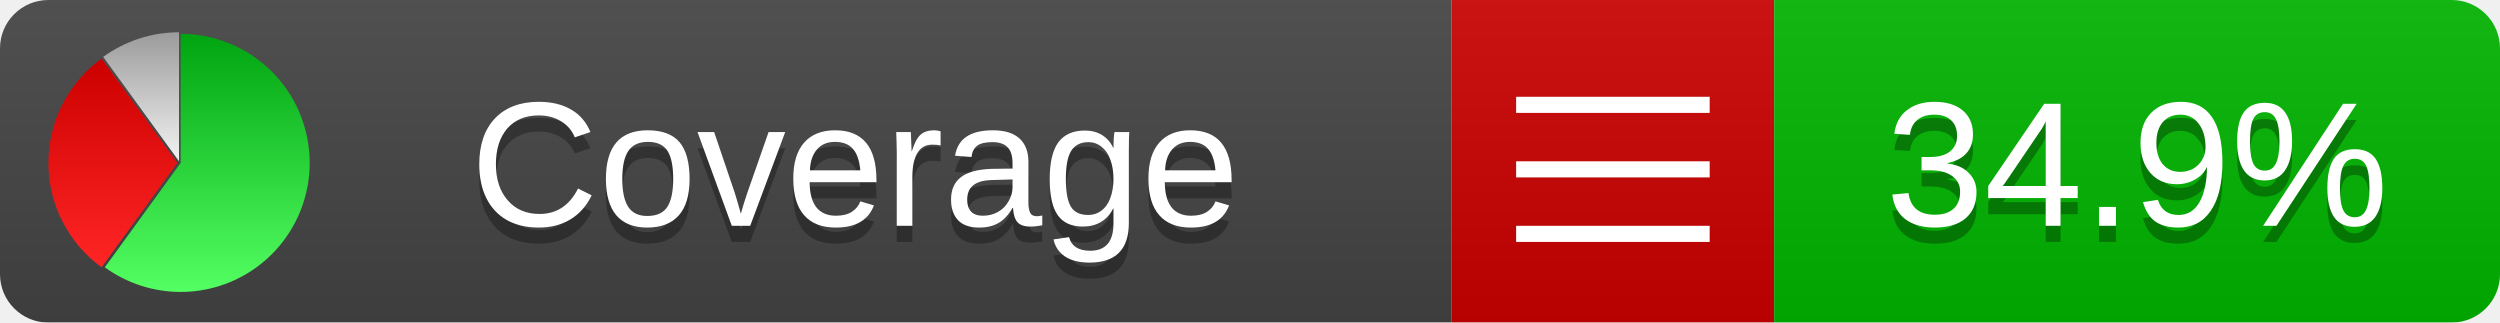
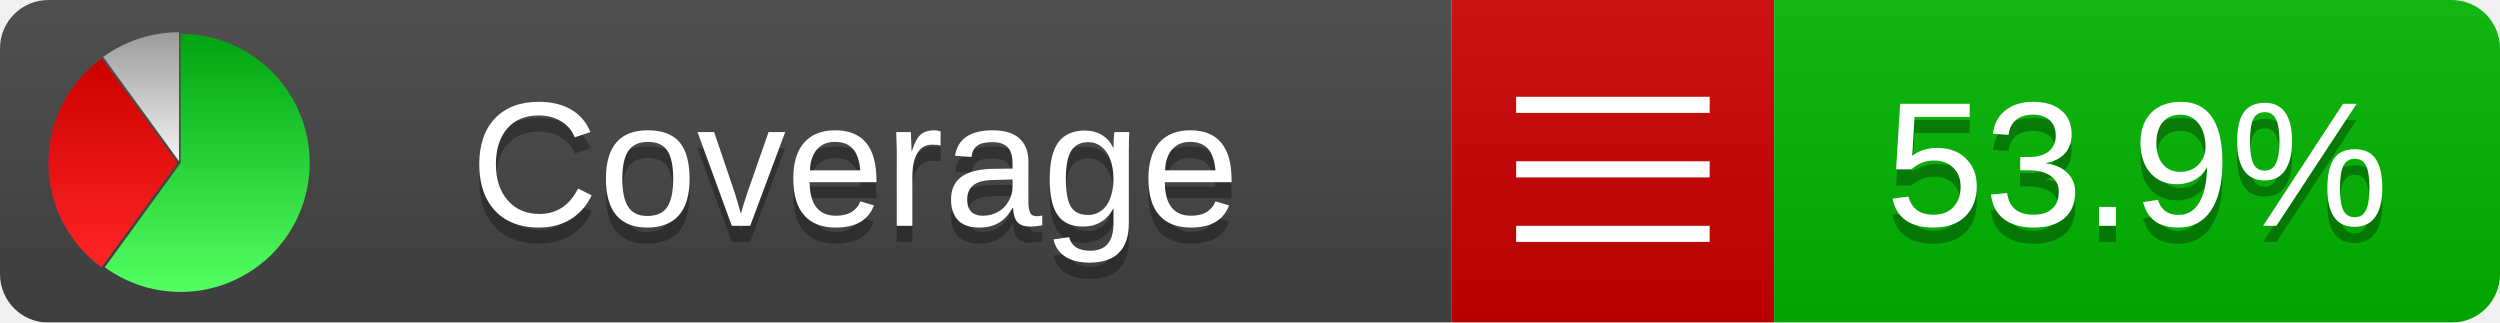
<svg xmlns="http://www.w3.org/2000/svg" xmlns:xlink="http://www.w3.org/1999/xlink" width="155" height="20">
  <style type="text/css">
          
            @keyframes fadeout {
              0 % { visibility: visible; opacity: 1; }
              40% { visibility: visible; opacity: 1; }
              50% { visibility: hidden; opacity: 0; }
              90% { visibility: hidden; opacity: 0; }
              100% { visibility: visible; opacity: 1; }
            }
            @keyframes fadein {
              0% { visibility: hidden; opacity: 0; }
              40% { visibility: hidden; opacity: 0; }
              50% { visibility: visible; opacity: 1; }
              90% { visibility: visible; opacity: 1; }
              100% { visibility: hidden; opacity: 0; }
            }
            .linecoverage {
                animation-duration: 10s;
                animation-name: fadeout;
                animation-iteration-count: infinite;
            }
            .branchcoverage {
                animation-duration: 10s;
                animation-name: fadein;
                animation-iteration-count: infinite;
            }
          
    </style>
  <defs>
    <linearGradient id="gradient" x2="0" y2="100%">
      <stop offset="0" stop-color="#bbb" stop-opacity=".1" />
      <stop offset="1" stop-opacity=".1" />
    </linearGradient>
    <linearGradient id="green" x2="0" y2="100%">
      <stop offset="0" stop-color="#00A410" />
      <stop offset="1" stop-color="#53FF63" />
    </linearGradient>
    <linearGradient id="red" x2="0" y2="100%">
      <stop offset="0" stop-color="#C00" />
      <stop offset="1" stop-color="#FF2525" />
    </linearGradient>
    <linearGradient id="gray" x2="0" y2="100%">
      <stop offset="0" stop-color="#9B9B9B" />
      <stop offset="1" stop-color="#F3F3F3" />
    </linearGradient>
    <mask id="mask">
      <rect width="155" height="20" rx="3" fill="#fff" />
    </mask>
    <g id="icon">
      <path style="fill:url(#green);" d="M205,202.5 l0,-200 a200,200 0 1,1 -117.558,361.803 z" />
      <path style="fill:url(#red);" d="M200,202.5 l-117.558,161.803 a200,200 0 0,1 0,-323.607 z" />
      <path style="fill:url(#gray);" d="M202.5,200 l-117.558,-161.803 a200,200 0 0,1 117.558,-38.196 z" />
    </g>
  </defs>
  <g mask="url(#mask)">
    <rect x="0" y="0" width="90" height="20" fill="#444" />
    <rect x="90" y="0" width="20" height="20" fill="#c00" />
    <rect x="110" y="0" width="45" height="20" fill="#00B600" />
    <rect x="0" y="0" width="155" height="20" fill="url(#gradient)" />
  </g>
  <g>
    <path class="" stroke="#fff" d="M94 6.5 h12 M94 10.5 h12 M94 14.5 h12" />
  </g>
  <g fill="#fff" text-anchor="middle" font-family="Verdana,Arial,Geneva,sans-serif" font-size="11">
    <a xlink:href="https://github.com/danielpalme/ReportGenerator" target="_top">
      <use xlink:href="#icon" transform="translate(3,2) scale(.04)" />
    </a>
    <text x="53" y="15" fill="#010101" fill-opacity=".3">Coverage</text>
    <text x="53" y="14" fill="#fff">Coverage</text>
-     <text class="" x="132.5" y="15" fill="#010101" fill-opacity=".3">34.9%</text>
-     <text class="" x="132.5" y="14">34.9%</text>
+     <text class="" x="132.5" y="15" fill="#010101" fill-opacity=".3">53.9%</text>
+     <text class="" x="132.5" y="14">53.9%</text>
  </g>
  <g>
    <rect class="" x="90" y="0" width="65" height="20" fill-opacity="0" />
  </g>
</svg>
